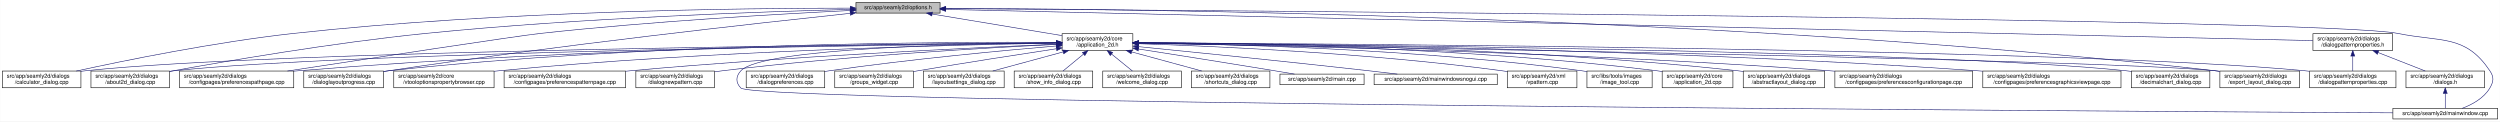
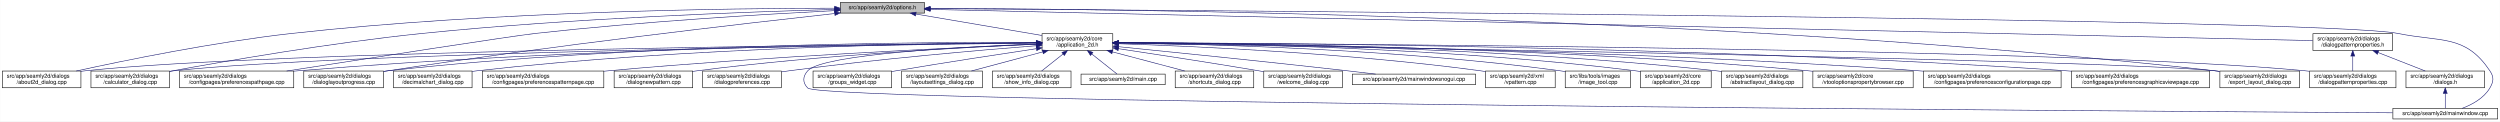
<svg xmlns="http://www.w3.org/2000/svg" xmlns:xlink="http://www.w3.org/1999/xlink" width="4487pt" height="218pt" viewBox="0.00 0.00 4486.50 218.00">
  <g id="graph0" class="graph" transform="scale(1 1) rotate(0) translate(4 214)">
    <polygon fill="white" stroke="transparent" points="-4,4 -4,-214 4482.5,-214 4482.5,4 -4,4" />
    <g id="node1" class="node">
      <g id="a_node1">
        <a xlink:title=" ">
-           <polygon fill="#bfbfbf" stroke="black" points="1532,-190.5 1532,-209.5 1683,-209.5 1683,-190.5 1532,-190.5" />
-           <text text-anchor="middle" x="1607.5" y="-197.5" font-family="Helvetica,sans-Serif" font-size="10.00">src/app/seamly2d/options.h</text>
+           <polygon fill="#bfbfbf" stroke="black" points="1504,-190.5 1504,-209.5 1655,-209.5 1655,-190.5 1504,-190.5" />
+           <text text-anchor="middle" x="1579.5" y="-197.5" font-family="Helvetica,sans-Serif" font-size="10.00">src/app/seamly2d/options.h</text>
        </a>
      </g>
    </g>
    <g id="node2" class="node">
      <g id="a_node2">
        <a xlink:href="../../d7/d61/application__2d_8h.html" target="_top" xlink:title=" ">
-           <polygon fill="white" stroke="black" points="1902,-123.5 1902,-153.5 2029,-153.5 2029,-123.5 1902,-123.5" />
-           <text text-anchor="start" x="1910" y="-141.5" font-family="Helvetica,sans-Serif" font-size="10.00">src/app/seamly2d/core</text>
-           <text text-anchor="middle" x="1965.5" y="-130.5" font-family="Helvetica,sans-Serif" font-size="10.00">/application_2d.h</text>
+           <polygon fill="white" stroke="black" points="1866,-123.5 1866,-153.5 1993,-153.5 1993,-123.5 1866,-123.5" />
+           <text text-anchor="start" x="1874" y="-141.5" font-family="Helvetica,sans-Serif" font-size="10.00">src/app/seamly2d/core</text>
+           <text text-anchor="middle" x="1929.5" y="-130.5" font-family="Helvetica,sans-Serif" font-size="10.00">/application_2d.h</text>
        </a>
      </g>
    </g>
    <g id="edge1" class="edge">
-       <path fill="none" stroke="midnightblue" d="M1668.9,-188.8C1733.92,-177.99 1836.08,-161.01 1901.92,-150.07" />
-       <polygon fill="midnightblue" stroke="midnightblue" points="1668.08,-185.38 1658.79,-190.48 1669.23,-192.29 1668.08,-185.38" />
-     </g>
-     <g id="node5" class="node">
-       <g id="a_node5">
-         <a xlink:href="../../d7/dfa/calculator__dialog_8cpp.html" target="_top" xlink:title=" ">
+       <path fill="none" stroke="midnightblue" d="M1639.84,-188.74C1702.92,-178.02 1801.49,-161.26 1865.8,-150.33" />
+       <polygon fill="midnightblue" stroke="midnightblue" points="1638.92,-185.35 1629.65,-190.48 1640.09,-192.25 1638.92,-185.35" />
+     </g>
+     <g id="node3" class="node">
+       <g id="a_node3">
+         <a xlink:href="../../d9/d7f/about2d__dialog_8cpp.html" target="_top" xlink:title=" ">
          <polygon fill="white" stroke="black" points="0,-56.5 0,-86.5 141,-86.5 141,-56.5 0,-56.5" />
          <text text-anchor="start" x="8" y="-74.5" font-family="Helvetica,sans-Serif" font-size="10.00">src/app/seamly2d/dialogs</text>
-           <text text-anchor="middle" x="70.5" y="-63.5" font-family="Helvetica,sans-Serif" font-size="10.00">/calculator_dialog.cpp</text>
+           <text text-anchor="middle" x="70.5" y="-63.5" font-family="Helvetica,sans-Serif" font-size="10.00">/about2d_dialog.cpp</text>
        </a>
      </g>
    </g>
    <g id="edge27" class="edge">
-       <path fill="none" stroke="midnightblue" d="M1521.79,-199.4C1338.06,-199.4 892.87,-194.75 522.5,-154 382.01,-138.54 219.38,-105.42 132.62,-86.5" />
-       <polygon fill="midnightblue" stroke="midnightblue" points="1521.93,-202.9 1531.93,-199.4 1521.92,-195.9 1521.93,-202.9" />
-     </g>
-     <g id="node6" class="node">
-       <g id="a_node6">
-         <a xlink:href="../../d9/d7f/about2d__dialog_8cpp.html" target="_top" xlink:title=" ">
+       <path fill="none" stroke="midnightblue" d="M1493.47,-199.32C1312.58,-199.13 879.78,-194.08 519.5,-154 380.13,-138.5 218.84,-105.47 132.57,-86.56" />
+       <polygon fill="midnightblue" stroke="midnightblue" points="1493.72,-202.82 1503.72,-199.33 1493.72,-195.82 1493.72,-202.82" />
+     </g>
+     <g id="node7" class="node">
+       <g id="a_node7">
+         <a xlink:href="../../d7/dfa/calculator__dialog_8cpp.html" target="_top" xlink:title=" ">
          <polygon fill="white" stroke="black" points="159,-56.5 159,-86.5 300,-86.5 300,-56.5 159,-56.5" />
          <text text-anchor="start" x="167" y="-74.5" font-family="Helvetica,sans-Serif" font-size="10.00">src/app/seamly2d/dialogs</text>
-           <text text-anchor="middle" x="229.5" y="-63.5" font-family="Helvetica,sans-Serif" font-size="10.00">/about2d_dialog.cpp</text>
+           <text text-anchor="middle" x="229.5" y="-63.5" font-family="Helvetica,sans-Serif" font-size="10.00">/calculator_dialog.cpp</text>
        </a>
      </g>
    </g>
    <g id="edge28" class="edge">
-       <path fill="none" stroke="midnightblue" d="M1521.59,-197.12C1368.22,-193.17 1037.33,-181.95 759.5,-154 594.16,-137.37 401.72,-104.31 300.35,-85.81" />
-       <polygon fill="midnightblue" stroke="midnightblue" points="1521.79,-200.63 1531.88,-197.38 1521.97,-193.63 1521.79,-200.63" />
+       <path fill="none" stroke="midnightblue" d="M1493.78,-197.01C1343.5,-192.93 1022.87,-181.55 753.5,-154 590.47,-137.32 400.82,-104.44 300.39,-85.94" />
+       <polygon fill="midnightblue" stroke="midnightblue" points="1493.77,-200.51 1503.86,-197.28 1493.96,-193.52 1493.77,-200.51" />
    </g>
    <g id="node9" class="node">
      <g id="a_node9">
        <a xlink:href="../../dc/d20/preferencespathpage_8cpp.html" target="_top" xlink:title=" ">
          <polygon fill="white" stroke="black" points="318,-56.5 318,-86.5 523,-86.5 523,-56.5 318,-56.5" />
          <text text-anchor="start" x="326" y="-74.5" font-family="Helvetica,sans-Serif" font-size="10.00">src/app/seamly2d/dialogs</text>
          <text text-anchor="middle" x="420.5" y="-63.5" font-family="Helvetica,sans-Serif" font-size="10.00">/configpages/preferencespathpage.cpp</text>
        </a>
      </g>
    </g>
    <g id="edge29" class="edge">
-       <path fill="none" stroke="midnightblue" d="M1521.59,-195.12C1398.25,-189.07 1164,-175.77 965.5,-154 921.4,-149.16 655.05,-108.54 511.7,-86.54" />
-       <polygon fill="midnightblue" stroke="midnightblue" points="1521.56,-198.63 1531.72,-195.62 1521.9,-191.64 1521.56,-198.63" />
+       <path fill="none" stroke="midnightblue" d="M1493.3,-194.93C1372.89,-188.74 1147.61,-175.4 956.5,-154 913.12,-149.14 651.18,-108.53 510.19,-86.53" />
+       <polygon fill="midnightblue" stroke="midnightblue" points="1493.4,-198.43 1503.56,-195.45 1493.75,-191.44 1493.4,-198.43" />
    </g>
    <g id="node13" class="node">
      <g id="a_node13">
        <a xlink:href="../../d6/d89/dialoglayoutprogress_8cpp.html" target="_top" xlink:title=" ">
          <polygon fill="white" stroke="black" points="541,-56.5 541,-86.5 684,-86.5 684,-56.5 541,-56.5" />
          <text text-anchor="start" x="549" y="-74.5" font-family="Helvetica,sans-Serif" font-size="10.00">src/app/seamly2d/dialogs</text>
          <text text-anchor="middle" x="612.5" y="-63.5" font-family="Helvetica,sans-Serif" font-size="10.00">/dialoglayoutprogress.cpp</text>
        </a>
      </g>
    </g>
    <g id="edge30" class="edge">
-       <path fill="none" stroke="midnightblue" d="M1521.37,-190.05C1359.05,-172.83 996.88,-132.71 693.5,-87 690.39,-86.53 687.22,-86.04 684.02,-85.52" />
-       <polygon fill="midnightblue" stroke="midnightblue" points="1521.46,-193.58 1531.77,-191.15 1522.2,-186.62 1521.46,-193.58" />
+       <path fill="none" stroke="midnightblue" d="M1493.8,-189.73C1335.26,-172.23 985.61,-132.03 692.5,-87 689.85,-86.59 687.15,-86.17 684.43,-85.73" />
+       <polygon fill="midnightblue" stroke="midnightblue" points="1493.64,-193.23 1503.96,-190.85 1494.4,-186.27 1493.64,-193.23" />
    </g>
    <g id="node17" class="node">
      <g id="a_node17">
        <a xlink:href="../../dd/d54/export__layout__dialog_8cpp.html" target="_top" xlink:title=" ">
          <polygon fill="white" stroke="black" points="3980,-56.5 3980,-86.5 4123,-86.5 4123,-56.5 3980,-56.5" />
          <text text-anchor="start" x="3988" y="-74.5" font-family="Helvetica,sans-Serif" font-size="10.00">src/app/seamly2d/dialogs</text>
          <text text-anchor="middle" x="4051.5" y="-63.5" font-family="Helvetica,sans-Serif" font-size="10.00">/export_layout_dialog.cpp</text>
        </a>
      </g>
    </g>
    <g id="edge35" class="edge">
-       <path fill="none" stroke="midnightblue" d="M1693.29,-199.01C2002.03,-198.2 3085.22,-187.87 3971.5,-87 3974.16,-86.7 3976.87,-86.36 3979.61,-85.99" />
-       <polygon fill="midnightblue" stroke="midnightblue" points="1693.06,-195.52 1683.07,-199.04 1693.07,-202.52 1693.06,-195.52" />
+       <path fill="none" stroke="midnightblue" d="M1665.46,-199.01C1976.63,-198.2 3073.22,-187.89 3970.5,-87 3973.48,-86.66 3976.52,-86.29 3979.58,-85.88" />
+       <polygon fill="midnightblue" stroke="midnightblue" points="1665.15,-195.51 1655.16,-199.04 1665.17,-202.51 1665.15,-195.51" />
    </g>
    <g id="node26" class="node">
      <g id="a_node26">
        <a xlink:href="../../d8/dd9/mainwindow_8cpp.html" target="_top" xlink:title=" ">
          <polygon fill="white" stroke="black" points="4290.5,-0.5 4290.5,-19.5 4478.5,-19.5 4478.5,-0.5 4290.5,-0.5" />
          <text text-anchor="middle" x="4384.5" y="-7.5" font-family="Helvetica,sans-Serif" font-size="10.00">src/app/seamly2d/mainwindow.cpp</text>
        </a>
      </g>
    </g>
    <g id="edge36" class="edge">
-       <path fill="none" stroke="midnightblue" d="M1693.37,-198.45C2138.63,-195.5 4169.07,-180.61 4299.5,-154 4377.05,-138.18 4420.3,-152.66 4464.5,-87 4472.19,-75.57 4471.46,-67.89 4464.5,-56 4453.8,-37.71 4432.63,-26.27 4414.75,-19.51" />
-       <polygon fill="midnightblue" stroke="midnightblue" points="1693.13,-194.95 1683.15,-198.52 1693.17,-201.95 1693.13,-194.95" />
+       <path fill="none" stroke="midnightblue" d="M1665.53,-198.47C2113.92,-195.57 4167.64,-180.89 4299.5,-154 4377.05,-138.19 4420.3,-152.66 4464.5,-87 4472.19,-75.57 4471.46,-67.89 4464.5,-56 4453.8,-37.71 4432.63,-26.27 4414.75,-19.51" />
+       <polygon fill="midnightblue" stroke="midnightblue" points="1665.22,-194.97 1655.24,-198.53 1665.26,-201.97 1665.22,-194.97" />
    </g>
    <g id="node28" class="node">
      <g id="a_node28">
        <a xlink:href="../../d5/d4e/dialogpatternproperties_8h.html" target="_top" xlink:title=" ">
          <polygon fill="white" stroke="black" points="4147,-123.5 4147,-153.5 4290,-153.5 4290,-123.5 4147,-123.5" />
          <text text-anchor="start" x="4155" y="-141.5" font-family="Helvetica,sans-Serif" font-size="10.00">src/app/seamly2d/dialogs</text>
          <text text-anchor="middle" x="4218.5" y="-130.5" font-family="Helvetica,sans-Serif" font-size="10.00">/dialogpatternproperties.h</text>
        </a>
      </g>
    </g>
    <g id="edge31" class="edge">
-       <path fill="none" stroke="midnightblue" d="M1693.25,-197.05C2093.98,-187.91 3778.15,-149.53 4146.94,-141.13" />
-       <polygon fill="midnightblue" stroke="midnightblue" points="1693.09,-193.55 1683.18,-197.28 1693.25,-200.55 1693.09,-193.55" />
-     </g>
-     <g id="node3" class="node">
-       <g id="a_node3">
-         <a xlink:href="../../df/d3e/application__2d_8cpp.html" target="_top" xlink:title=" ">
-           <polygon fill="white" stroke="black" points="2979,-56.5 2979,-86.5 3106,-86.5 3106,-56.5 2979,-56.5" />
-           <text text-anchor="start" x="2987" y="-74.5" font-family="Helvetica,sans-Serif" font-size="10.00">src/app/seamly2d/core</text>
-           <text text-anchor="middle" x="3042.5" y="-63.5" font-family="Helvetica,sans-Serif" font-size="10.00">/application_2d.cpp</text>
-         </a>
-       </g>
+       <path fill="none" stroke="midnightblue" d="M1665.43,-197.06C2069.32,-187.96 3774.86,-149.5 4146.71,-141.12" />
+       <polygon fill="midnightblue" stroke="midnightblue" points="1665.2,-193.57 1655.28,-197.29 1665.36,-200.57 1665.2,-193.57" />
    </g>
    <g id="edge2" class="edge">
-       <path fill="none" stroke="midnightblue" d="M2039.34,-137.46C2205.92,-136.57 2623.41,-129.84 2969.5,-87 2972.58,-86.62 2975.72,-86.18 2978.89,-85.7" />
-       <polygon fill="midnightblue" stroke="midnightblue" points="2039.19,-133.96 2029.21,-137.51 2039.23,-140.96 2039.19,-133.96" />
+       <path fill="none" stroke="midnightblue" d="M1855.9,-136.92C1564.17,-134.37 488.48,-122.71 149.5,-87 146.73,-86.71 143.9,-86.37 141.06,-86" />
+       <polygon fill="midnightblue" stroke="midnightblue" points="1855.92,-140.42 1865.95,-137 1855.98,-133.42 1855.92,-140.42" />
    </g>
    <g id="node4" class="node">
      <g id="a_node4">
+         <a xlink:href="../../df/d3e/application__2d_8cpp.html" target="_top" xlink:title=" ">
+           <polygon fill="white" stroke="black" points="2940,-56.5 2940,-86.5 3067,-86.5 3067,-56.5 2940,-56.5" />
+           <text text-anchor="start" x="2948" y="-74.5" font-family="Helvetica,sans-Serif" font-size="10.00">src/app/seamly2d/core</text>
+           <text text-anchor="middle" x="3003.5" y="-63.5" font-family="Helvetica,sans-Serif" font-size="10.00">/application_2d.cpp</text>
+         </a>
+       </g>
+     </g>
+     <g id="edge3" class="edge">
+       <path fill="none" stroke="midnightblue" d="M2003.12,-137.45C2169.2,-136.53 2585.45,-129.74 2930.5,-87 2933.58,-86.62 2936.72,-86.18 2939.89,-85.7" />
+       <polygon fill="midnightblue" stroke="midnightblue" points="2003,-133.95 1993.02,-137.5 2003.04,-140.95 2003,-133.95" />
+     </g>
+     <g id="node5" class="node">
+       <g id="a_node5">
        <a xlink:href="../../dd/db4/abstractlayout__dialog_8cpp.html" target="_top" xlink:title=" ">
-           <polygon fill="white" stroke="black" points="3124.5,-56.5 3124.5,-86.5 3270.5,-86.5 3270.5,-56.5 3124.5,-56.5" />
-           <text text-anchor="start" x="3132.5" y="-74.5" font-family="Helvetica,sans-Serif" font-size="10.00">src/app/seamly2d/dialogs</text>
-           <text text-anchor="middle" x="3197.5" y="-63.5" font-family="Helvetica,sans-Serif" font-size="10.00">/abstractlayout_dialog.cpp</text>
-         </a>
-       </g>
-     </g>
-     <g id="edge3" class="edge">
-       <path fill="none" stroke="midnightblue" d="M2039.28,-137.55C2222.05,-136.96 2710.26,-131.01 3114.5,-87 3117.7,-86.65 3120.96,-86.26 3124.25,-85.82" />
-       <polygon fill="midnightblue" stroke="midnightblue" points="2039.23,-134.05 2029.24,-137.58 2039.25,-141.05 2039.23,-134.05" />
+           <polygon fill="white" stroke="black" points="3085.5,-56.5 3085.5,-86.5 3231.5,-86.5 3231.5,-56.5 3085.5,-56.5" />
+           <text text-anchor="start" x="3093.5" y="-74.5" font-family="Helvetica,sans-Serif" font-size="10.00">src/app/seamly2d/dialogs</text>
+           <text text-anchor="middle" x="3158.5" y="-63.5" font-family="Helvetica,sans-Serif" font-size="10.00">/abstractlayout_dialog.cpp</text>
+         </a>
+       </g>
    </g>
    <g id="edge4" class="edge">
-       <path fill="none" stroke="midnightblue" d="M1891.41,-136.96C1595.24,-134.57 495.73,-123.37 149.5,-87 146.73,-86.71 143.9,-86.37 141.06,-86.01" />
-       <polygon fill="midnightblue" stroke="midnightblue" points="1891.58,-140.46 1901.6,-137.04 1891.63,-133.46 1891.58,-140.46" />
+       <path fill="none" stroke="midnightblue" d="M2003.09,-137.54C2185.38,-136.92 2672.31,-130.92 3075.5,-87 3078.7,-86.65 3081.96,-86.26 3085.25,-85.82" />
+       <polygon fill="midnightblue" stroke="midnightblue" points="2003.07,-134.04 1993.08,-137.57 2003.09,-141.04 2003.07,-134.04" />
+     </g>
+     <g id="node6" class="node">
+       <g id="a_node6">
+         <a xlink:href="../../d2/d00/vtooloptionspropertybrowser_8cpp.html" target="_top" xlink:title=" ">
+           <polygon fill="white" stroke="black" points="3249.5,-56.5 3249.5,-86.5 3429.5,-86.5 3429.5,-56.5 3249.5,-56.5" />
+           <text text-anchor="start" x="3257.5" y="-74.5" font-family="Helvetica,sans-Serif" font-size="10.00">src/app/seamly2d/core</text>
+           <text text-anchor="middle" x="3339.5" y="-63.5" font-family="Helvetica,sans-Serif" font-size="10.00">/vtooloptionspropertybrowser.cpp</text>
+         </a>
+       </g>
    </g>
    <g id="edge5" class="edge">
-       <path fill="none" stroke="midnightblue" d="M1891.94,-136.74C1613.23,-133.62 622.12,-120.37 308.5,-87 305.73,-86.7 302.9,-86.37 300.06,-86" />
-       <polygon fill="midnightblue" stroke="midnightblue" points="1891.91,-140.24 1901.94,-136.85 1891.98,-133.24 1891.91,-140.24" />
-     </g>
-     <g id="node7" class="node">
-       <g id="a_node7">
-         <a xlink:href="../../d2/d2d/preferencesconfigurationpage_8cpp.html" target="_top" xlink:title=" ">
-           <polygon fill="white" stroke="black" points="3289,-56.5 3289,-86.5 3536,-86.5 3536,-56.5 3289,-56.5" />
-           <text text-anchor="start" x="3297" y="-74.5" font-family="Helvetica,sans-Serif" font-size="10.00">src/app/seamly2d/dialogs</text>
-           <text text-anchor="middle" x="3412.5" y="-63.5" font-family="Helvetica,sans-Serif" font-size="10.00">/configpages/preferencesconfigurationpage.cpp</text>
-         </a>
-       </g>
+       <path fill="none" stroke="midnightblue" d="M2003.17,-137.42C2202.79,-136.6 2770.67,-130.33 3240.5,-87 3243.44,-86.73 3246.43,-86.43 3249.44,-86.11" />
+       <polygon fill="midnightblue" stroke="midnightblue" points="2003.08,-133.92 1993.1,-137.46 2003.11,-140.92 2003.08,-133.92" />
    </g>
    <g id="edge6" class="edge">
-       <path fill="none" stroke="midnightblue" d="M2039.26,-136.48C2239.14,-133.32 2807.87,-121.73 3279.5,-87 3282.63,-86.77 3285.79,-86.52 3288.99,-86.26" />
-       <polygon fill="midnightblue" stroke="midnightblue" points="2039.12,-132.98 2029.17,-136.64 2039.23,-139.98 2039.12,-132.98" />
+       <path fill="none" stroke="midnightblue" d="M1855.28,-136.67C1579.56,-133.36 614.46,-119.66 308.5,-87 305.73,-86.7 302.9,-86.37 300.06,-85.99" />
+       <polygon fill="midnightblue" stroke="midnightblue" points="1855.53,-140.17 1865.57,-136.79 1855.61,-133.17 1855.53,-140.17" />
    </g>
    <g id="node8" class="node">
      <g id="a_node8">
-         <a xlink:href="../../d9/d70/preferencesgraphicsviewpage_8cpp.html" target="_top" xlink:title=" ">
-           <polygon fill="white" stroke="black" points="3554.5,-56.5 3554.5,-86.5 3802.5,-86.5 3802.5,-56.5 3554.5,-56.5" />
-           <text text-anchor="start" x="3562.5" y="-74.5" font-family="Helvetica,sans-Serif" font-size="10.00">src/app/seamly2d/dialogs</text>
-           <text text-anchor="middle" x="3678.5" y="-63.5" font-family="Helvetica,sans-Serif" font-size="10.00">/configpages/preferencesgraphicsviewpage.cpp</text>
+         <a xlink:href="../../d2/d2d/preferencesconfigurationpage_8cpp.html" target="_top" xlink:title=" ">
+           <polygon fill="white" stroke="black" points="3448,-56.5 3448,-86.5 3695,-86.5 3695,-56.5 3448,-56.5" />
+           <text text-anchor="start" x="3456" y="-74.5" font-family="Helvetica,sans-Serif" font-size="10.00">src/app/seamly2d/dialogs</text>
+           <text text-anchor="middle" x="3571.5" y="-63.5" font-family="Helvetica,sans-Serif" font-size="10.00">/configpages/preferencesconfigurationpage.cpp</text>
        </a>
      </g>
    </g>
    <g id="edge7" class="edge">
-       <path fill="none" stroke="midnightblue" d="M2039.2,-137.13C2264.75,-135.56 2965.5,-127.53 3544.5,-87 3547.77,-86.77 3551.08,-86.52 3554.42,-86.26" />
-       <polygon fill="midnightblue" stroke="midnightblue" points="2039.11,-133.63 2029.14,-137.19 2039.16,-140.63 2039.11,-133.63" />
+       <path fill="none" stroke="midnightblue" d="M2003.3,-136.99C2222.38,-135.07 2888.03,-126.16 3438.5,-87 3441.63,-86.78 3444.8,-86.54 3447.99,-86.28" />
+       <polygon fill="midnightblue" stroke="midnightblue" points="2003.18,-133.49 1993.21,-137.08 2003.24,-140.49 2003.18,-133.49" />
    </g>
    <g id="edge8" class="edge">
-       <path fill="none" stroke="midnightblue" d="M1891.69,-137.36C1679.75,-136.44 1051.17,-130 531.5,-87 528.79,-86.78 526.04,-86.53 523.27,-86.27" />
-       <polygon fill="midnightblue" stroke="midnightblue" points="1891.75,-140.86 1901.77,-137.4 1891.78,-133.86 1891.75,-140.86" />
+       <path fill="none" stroke="midnightblue" d="M1855.77,-137.27C1647.43,-136.09 1036.68,-129.03 531.5,-87 528.79,-86.77 526.04,-86.53 523.27,-86.27" />
+       <polygon fill="midnightblue" stroke="midnightblue" points="1855.96,-140.77 1865.98,-137.32 1855.99,-133.77 1855.96,-140.77" />
    </g>
    <g id="node10" class="node">
      <g id="a_node10">
-         <a xlink:href="../../dd/dc2/decimalchart__dialog_8cpp.html" target="_top" xlink:title=" ">
-           <polygon fill="white" stroke="black" points="3821,-56.5 3821,-86.5 3962,-86.5 3962,-56.5 3821,-56.5" />
-           <text text-anchor="start" x="3829" y="-74.5" font-family="Helvetica,sans-Serif" font-size="10.00">src/app/seamly2d/dialogs</text>
-           <text text-anchor="middle" x="3891.5" y="-63.5" font-family="Helvetica,sans-Serif" font-size="10.00">/decimalchart_dialog.cpp</text>
+         <a xlink:href="../../d9/d70/preferencesgraphicsviewpage_8cpp.html" target="_top" xlink:title=" ">
+           <polygon fill="white" stroke="black" points="3713.5,-56.5 3713.5,-86.5 3961.5,-86.5 3961.5,-56.5 3713.5,-56.5" />
+           <text text-anchor="start" x="3721.5" y="-74.5" font-family="Helvetica,sans-Serif" font-size="10.00">src/app/seamly2d/dialogs</text>
+           <text text-anchor="middle" x="3837.5" y="-63.5" font-family="Helvetica,sans-Serif" font-size="10.00">/configpages/preferencesgraphicsviewpage.cpp</text>
        </a>
      </g>
    </g>
    <g id="edge9" class="edge">
-       <path fill="none" stroke="midnightblue" d="M2039.3,-136.98C2338.11,-134.64 3458.92,-123.56 3811.5,-87 3814.59,-86.68 3817.74,-86.31 3820.91,-85.89" />
-       <polygon fill="midnightblue" stroke="midnightblue" points="2038.99,-133.48 2029.02,-137.06 2039.05,-140.48 2038.99,-133.48" />
+       <path fill="none" stroke="midnightblue" d="M2003.37,-137.49C2246.7,-137.02 3045.14,-131.92 3703.5,-87 3706.77,-86.78 3710.08,-86.54 3713.42,-86.28" />
+       <polygon fill="midnightblue" stroke="midnightblue" points="2003.22,-133.99 1993.23,-137.51 2003.24,-140.99 2003.22,-133.99" />
    </g>
    <g id="node11" class="node">
      <g id="a_node11">
-         <a xlink:href="../../d2/d00/vtooloptionspropertybrowser_8cpp.html" target="_top" xlink:title=" ">
-           <polygon fill="white" stroke="black" points="702.5,-56.5 702.5,-86.5 882.5,-86.5 882.5,-56.5 702.5,-56.5" />
-           <text text-anchor="start" x="710.5" y="-74.5" font-family="Helvetica,sans-Serif" font-size="10.00">src/app/seamly2d/core</text>
-           <text text-anchor="middle" x="792.5" y="-63.5" font-family="Helvetica,sans-Serif" font-size="10.00">/vtooloptionspropertybrowser.cpp</text>
+         <a xlink:href="../../dd/dc2/decimalchart__dialog_8cpp.html" target="_top" xlink:title=" ">
+           <polygon fill="white" stroke="black" points="702,-56.5 702,-86.5 843,-86.5 843,-56.5 702,-56.5" />
+           <text text-anchor="start" x="710" y="-74.5" font-family="Helvetica,sans-Serif" font-size="10.00">src/app/seamly2d/dialogs</text>
+           <text text-anchor="middle" x="772.5" y="-63.5" font-family="Helvetica,sans-Serif" font-size="10.00">/decimalchart_dialog.cpp</text>
        </a>
      </g>
    </g>
    <g id="edge10" class="edge">
-       <path fill="none" stroke="midnightblue" d="M1891.7,-136.53C1717.33,-133.69 1266.32,-123.17 891.5,-87 888.56,-86.72 885.58,-86.41 882.56,-86.07" />
-       <polygon fill="midnightblue" stroke="midnightblue" points="1891.74,-140.03 1901.79,-136.69 1891.85,-133.03 1891.74,-140.03" />
+       <path fill="none" stroke="midnightblue" d="M1855.73,-137.4C1680.9,-136.43 1227.93,-129.63 852.5,-87 849.41,-86.65 846.27,-86.25 843.1,-85.82" />
+       <polygon fill="midnightblue" stroke="midnightblue" points="1855.82,-140.9 1865.84,-137.45 1855.86,-133.9 1855.82,-140.9" />
    </g>
    <g id="node12" class="node">
      <g id="a_node12">
        <a xlink:href="../../dc/d63/preferencespatternpage_8cpp.html" target="_top" xlink:title=" ">
-           <polygon fill="white" stroke="black" points="900.5,-56.5 900.5,-86.5 1118.5,-86.5 1118.5,-56.5 900.5,-56.5" />
-           <text text-anchor="start" x="908.5" y="-74.5" font-family="Helvetica,sans-Serif" font-size="10.00">src/app/seamly2d/dialogs</text>
-           <text text-anchor="middle" x="1009.5" y="-63.5" font-family="Helvetica,sans-Serif" font-size="10.00">/configpages/preferencespatternpage.cpp</text>
+           <polygon fill="white" stroke="black" points="861.5,-56.5 861.5,-86.5 1079.5,-86.5 1079.5,-56.5 861.5,-56.5" />
+           <text text-anchor="start" x="869.5" y="-74.5" font-family="Helvetica,sans-Serif" font-size="10.00">src/app/seamly2d/dialogs</text>
+           <text text-anchor="middle" x="970.5" y="-63.5" font-family="Helvetica,sans-Serif" font-size="10.00">/configpages/preferencespatternpage.cpp</text>
        </a>
      </g>
    </g>
    <g id="edge11" class="edge">
-       <path fill="none" stroke="midnightblue" d="M1891.61,-134.59C1745.45,-128.49 1409.21,-112.77 1127.5,-87 1124.62,-86.74 1121.71,-86.46 1118.77,-86.17" />
-       <polygon fill="midnightblue" stroke="midnightblue" points="1891.66,-138.1 1901.8,-135.01 1891.95,-131.1 1891.66,-138.1" />
+       <path fill="none" stroke="midnightblue" d="M1855.62,-134.61C1709.09,-128.54 1371.4,-112.85 1088.5,-87 1085.62,-86.74 1082.71,-86.46 1079.77,-86.17" />
+       <polygon fill="midnightblue" stroke="midnightblue" points="1855.7,-138.12 1865.83,-135.03 1855.99,-131.12 1855.7,-138.12" />
    </g>
    <g id="edge12" class="edge">
-       <path fill="none" stroke="midnightblue" d="M1891.56,-138.11C1695.59,-138.95 1146.78,-136.33 693.5,-87 690.52,-86.68 687.48,-86.31 684.41,-85.9" />
-       <polygon fill="midnightblue" stroke="midnightblue" points="1891.76,-141.61 1901.74,-138.06 1891.73,-134.61 1891.76,-141.61" />
+       <path fill="none" stroke="midnightblue" d="M1855.59,-138.04C1663.29,-138.68 1131.72,-135.53 692.5,-87 689.83,-86.71 687.12,-86.37 684.39,-86.01" />
+       <polygon fill="midnightblue" stroke="midnightblue" points="1855.87,-141.54 1865.86,-138 1855.85,-134.54 1855.87,-141.54" />
    </g>
    <g id="node14" class="node">
      <g id="a_node14">
        <a xlink:href="../../de/d87/dialognewpattern_8cpp.html" target="_top" xlink:title=" ">
-           <polygon fill="white" stroke="black" points="1137,-56.5 1137,-86.5 1278,-86.5 1278,-56.5 1137,-56.5" />
-           <text text-anchor="start" x="1145" y="-74.5" font-family="Helvetica,sans-Serif" font-size="10.00">src/app/seamly2d/dialogs</text>
-           <text text-anchor="middle" x="1207.5" y="-63.5" font-family="Helvetica,sans-Serif" font-size="10.00">/dialognewpattern.cpp</text>
+           <polygon fill="white" stroke="black" points="1098,-56.5 1098,-86.5 1239,-86.5 1239,-56.5 1098,-56.5" />
+           <text text-anchor="start" x="1106" y="-74.5" font-family="Helvetica,sans-Serif" font-size="10.00">src/app/seamly2d/dialogs</text>
+           <text text-anchor="middle" x="1168.5" y="-63.5" font-family="Helvetica,sans-Serif" font-size="10.00">/dialognewpattern.cpp</text>
        </a>
      </g>
    </g>
    <g id="edge13" class="edge">
-       <path fill="none" stroke="midnightblue" d="M1891.6,-134.23C1767.47,-128.23 1509.41,-113.58 1292.5,-87 1287.89,-86.44 1283.16,-85.8 1278.39,-85.11" />
-       <polygon fill="midnightblue" stroke="midnightblue" points="1891.59,-137.74 1901.74,-134.72 1891.92,-130.74 1891.59,-137.74" />
+       <path fill="none" stroke="midnightblue" d="M1855.55,-134.63C1730.09,-129.19 1467.7,-115.28 1247.5,-87 1244.73,-86.64 1241.92,-86.26 1239.08,-85.84" />
+       <polygon fill="midnightblue" stroke="midnightblue" points="1855.66,-138.14 1865.8,-135.07 1855.96,-131.15 1855.66,-138.14" />
    </g>
    <g id="node15" class="node">
      <g id="a_node15">
+         <a xlink:href="../../d5/dc5/dialogpreferences_8cpp.html" target="_top" xlink:title=" ">
+           <polygon fill="white" stroke="black" points="1257,-56.5 1257,-86.5 1398,-86.5 1398,-56.5 1257,-56.5" />
+           <text text-anchor="start" x="1265" y="-74.5" font-family="Helvetica,sans-Serif" font-size="10.00">src/app/seamly2d/dialogs</text>
+           <text text-anchor="middle" x="1327.5" y="-63.5" font-family="Helvetica,sans-Serif" font-size="10.00">/dialogpreferences.cpp</text>
+         </a>
+       </g>
+     </g>
+     <g id="edge14" class="edge">
+       <path fill="none" stroke="midnightblue" d="M1855.61,-131.96C1755.1,-124.03 1569.78,-108.07 1412.5,-87 1407.9,-86.38 1403.17,-85.7 1398.4,-84.99" />
+       <polygon fill="midnightblue" stroke="midnightblue" points="1855.41,-135.45 1865.66,-132.74 1855.96,-128.47 1855.41,-135.45" />
+     </g>
+     <g id="node16" class="node">
+       <g id="a_node16">
        <a xlink:href="../../d5/d18/dialogpatternproperties_8cpp.html" target="_top" xlink:title=" ">
          <polygon fill="white" stroke="black" points="4141,-56.5 4141,-86.5 4296,-86.5 4296,-56.5 4141,-56.5" />
          <text text-anchor="start" x="4149" y="-74.5" font-family="Helvetica,sans-Serif" font-size="10.00">src/app/seamly2d/dialogs</text>
          <text text-anchor="middle" x="4218.5" y="-63.5" font-family="Helvetica,sans-Serif" font-size="10.00">/dialogpatternproperties.cpp</text>
        </a>
      </g>
    </g>
-     <g id="edge14" class="edge">
-       <path fill="none" stroke="midnightblue" d="M2039.47,-137.2C2369.92,-135.67 3713.15,-127.03 4132.5,-87 4135.21,-86.74 4137.97,-86.45 4140.75,-86.12" />
-       <polygon fill="midnightblue" stroke="midnightblue" points="2039.05,-133.71 2029.07,-137.25 2039.08,-140.71 2039.05,-133.71" />
-     </g>
-     <g id="node16" class="node">
-       <g id="a_node16">
-         <a xlink:href="../../d5/dc5/dialogpreferences_8cpp.html" target="_top" xlink:title=" ">
-           <polygon fill="white" stroke="black" points="1335,-56.5 1335,-86.5 1476,-86.5 1476,-56.5 1335,-56.5" />
-           <text text-anchor="start" x="1343" y="-74.5" font-family="Helvetica,sans-Serif" font-size="10.00">src/app/seamly2d/dialogs</text>
-           <text text-anchor="middle" x="1405.5" y="-63.5" font-family="Helvetica,sans-Serif" font-size="10.00">/dialogpreferences.cpp</text>
-         </a>
-       </g>
-     </g>
    <g id="edge15" class="edge">
-       <path fill="none" stroke="midnightblue" d="M1891.86,-131.54C1797.29,-123.48 1628.23,-107.7 1484.5,-87 1481.74,-86.6 1478.93,-86.18 1476.09,-85.73" />
-       <polygon fill="midnightblue" stroke="midnightblue" points="1891.63,-135.03 1901.89,-132.39 1892.22,-128.06 1891.63,-135.03" />
+       <path fill="none" stroke="midnightblue" d="M2003.1,-137.24C2336.27,-135.84 3705.5,-127.68 4132.5,-87 4135.21,-86.74 4137.97,-86.45 4140.75,-86.12" />
+       <polygon fill="midnightblue" stroke="midnightblue" points="2003.06,-133.74 1993.08,-137.28 2003.09,-140.74 2003.06,-133.74" />
    </g>
    <g id="edge16" class="edge">
-       <path fill="none" stroke="midnightblue" d="M2039.24,-136.32C2378.01,-130.8 3776.79,-106.98 3971.5,-87 3974.17,-86.73 3976.88,-86.41 3979.62,-86.07" />
-       <polygon fill="midnightblue" stroke="midnightblue" points="2039,-132.82 2029.06,-136.48 2039.11,-139.82 2039,-132.82" />
+       <path fill="none" stroke="midnightblue" d="M2003.14,-136.34C2345.36,-130.88 3772.1,-107.09 3970.5,-87 3973.48,-86.7 3976.52,-86.35 3979.59,-85.96" />
+       <polygon fill="midnightblue" stroke="midnightblue" points="2003.04,-132.85 1993.1,-136.5 2003.15,-139.84 2003.04,-132.85" />
    </g>
    <g id="node18" class="node">
      <g id="a_node18">
        <a xlink:href="../../db/d5c/groups__widget_8cpp.html" target="_top" xlink:title=" ">
-           <polygon fill="white" stroke="black" points="1494,-56.5 1494,-86.5 1635,-86.5 1635,-56.5 1494,-56.5" />
-           <text text-anchor="start" x="1502" y="-74.5" font-family="Helvetica,sans-Serif" font-size="10.00">src/app/seamly2d/dialogs</text>
-           <text text-anchor="middle" x="1564.5" y="-63.5" font-family="Helvetica,sans-Serif" font-size="10.00">/groups_widget.cpp</text>
+           <polygon fill="white" stroke="black" points="1455,-56.5 1455,-86.5 1596,-86.5 1596,-56.5 1455,-56.5" />
+           <text text-anchor="start" x="1463" y="-74.5" font-family="Helvetica,sans-Serif" font-size="10.00">src/app/seamly2d/dialogs</text>
+           <text text-anchor="middle" x="1525.5" y="-63.5" font-family="Helvetica,sans-Serif" font-size="10.00">/groups_widget.cpp</text>
        </a>
      </g>
    </g>
    <g id="edge17" class="edge">
-       <path fill="none" stroke="midnightblue" d="M1891.68,-126.48C1826.36,-116.6 1728.49,-101.46 1643.5,-87 1640.75,-86.53 1637.95,-86.05 1635.12,-85.56" />
-       <polygon fill="midnightblue" stroke="midnightblue" points="1891.47,-129.99 1901.88,-128.02 1892.52,-123.07 1891.47,-129.99" />
+       <path fill="none" stroke="midnightblue" d="M1855.61,-126.61C1789.67,-116.75 1690.54,-101.58 1604.5,-87 1601.75,-86.53 1598.95,-86.05 1596.12,-85.56" />
+       <polygon fill="midnightblue" stroke="midnightblue" points="1855.49,-130.13 1865.9,-128.14 1856.52,-123.2 1855.49,-130.13" />
    </g>
    <g id="node19" class="node">
      <g id="a_node19">
        <a xlink:href="../../d0/dfa/layoutsettings__dialog_8cpp.html" target="_top" xlink:title=" ">
-           <polygon fill="white" stroke="black" points="1653,-56.5 1653,-86.5 1798,-86.5 1798,-56.5 1653,-56.5" />
-           <text text-anchor="start" x="1661" y="-74.5" font-family="Helvetica,sans-Serif" font-size="10.00">src/app/seamly2d/dialogs</text>
-           <text text-anchor="middle" x="1725.5" y="-63.5" font-family="Helvetica,sans-Serif" font-size="10.00">/layoutsettings_dialog.cpp</text>
+           <polygon fill="white" stroke="black" points="1614,-56.5 1614,-86.5 1759,-86.5 1759,-56.5 1614,-56.5" />
+           <text text-anchor="start" x="1622" y="-74.5" font-family="Helvetica,sans-Serif" font-size="10.00">src/app/seamly2d/dialogs</text>
+           <text text-anchor="middle" x="1686.5" y="-63.5" font-family="Helvetica,sans-Serif" font-size="10.00">/layoutsettings_dialog.cpp</text>
        </a>
      </g>
    </g>
    <g id="edge18" class="edge">
-       <path fill="none" stroke="midnightblue" d="M1904.02,-120.85C1864.89,-110.25 1814.77,-96.68 1777.6,-86.61" />
-       <polygon fill="midnightblue" stroke="midnightblue" points="1903.15,-124.24 1913.72,-123.48 1904.98,-117.48 1903.15,-124.24" />
+       <path fill="none" stroke="midnightblue" d="M1867.25,-120.85C1827.64,-110.25 1776.89,-96.68 1739.25,-86.61" />
+       <polygon fill="midnightblue" stroke="midnightblue" points="1866.51,-124.27 1877.07,-123.48 1868.32,-117.51 1866.51,-124.27" />
    </g>
    <g id="node20" class="node">
      <g id="a_node20">
        <a xlink:href="../../d2/df4/show__info__dialog_8cpp.html" target="_top" xlink:title=" ">
-           <polygon fill="white" stroke="black" points="1816,-56.5 1816,-86.5 1957,-86.5 1957,-56.5 1816,-56.5" />
-           <text text-anchor="start" x="1824" y="-74.5" font-family="Helvetica,sans-Serif" font-size="10.00">src/app/seamly2d/dialogs</text>
-           <text text-anchor="middle" x="1886.5" y="-63.5" font-family="Helvetica,sans-Serif" font-size="10.00">/show_info_dialog.cpp</text>
+           <polygon fill="white" stroke="black" points="1777,-56.5 1777,-86.5 1918,-86.5 1918,-56.5 1777,-56.5" />
+           <text text-anchor="start" x="1785" y="-74.5" font-family="Helvetica,sans-Serif" font-size="10.00">src/app/seamly2d/dialogs</text>
+           <text text-anchor="middle" x="1847.5" y="-63.5" font-family="Helvetica,sans-Serif" font-size="10.00">/show_info_dialog.cpp</text>
        </a>
      </g>
    </g>
    <g id="edge19" class="edge">
-       <path fill="none" stroke="midnightblue" d="M1940.44,-116.88C1928.44,-107.01 1914.37,-95.43 1903.61,-86.58" />
-       <polygon fill="midnightblue" stroke="midnightblue" points="1938.41,-119.75 1948.36,-123.4 1942.86,-114.34 1938.41,-119.75" />
+       <path fill="none" stroke="midnightblue" d="M1903.85,-117.17C1891.31,-107.23 1876.53,-95.51 1865.26,-86.58" />
+       <polygon fill="midnightblue" stroke="midnightblue" points="1901.7,-119.93 1911.71,-123.4 1906.04,-114.44 1901.7,-119.93" />
    </g>
    <g id="node21" class="node">
      <g id="a_node21">
-         <a xlink:href="../../df/d69/welcome__dialog_8cpp.html" target="_top" xlink:title=" ">
-           <polygon fill="white" stroke="black" points="1975,-56.5 1975,-86.5 2116,-86.5 2116,-56.5 1975,-56.5" />
-           <text text-anchor="start" x="1983" y="-74.5" font-family="Helvetica,sans-Serif" font-size="10.00">src/app/seamly2d/dialogs</text>
-           <text text-anchor="middle" x="2045.5" y="-63.5" font-family="Helvetica,sans-Serif" font-size="10.00">/welcome_dialog.cpp</text>
+         <a xlink:href="../../dc/d14/app_2seamly2d_2main_8cpp.html" target="_top" xlink:title=" ">
+           <polygon fill="white" stroke="black" points="1936,-62 1936,-81 2087,-81 2087,-62 1936,-62" />
+           <text text-anchor="middle" x="2011.5" y="-69" font-family="Helvetica,sans-Serif" font-size="10.00">src/app/seamly2d/main.cpp</text>
        </a>
      </g>
    </g>
    <g id="edge20" class="edge">
-       <path fill="none" stroke="midnightblue" d="M1990.87,-116.88C2003.03,-107.01 2017.28,-95.43 2028.18,-86.58" />
-       <polygon fill="midnightblue" stroke="midnightblue" points="1988.41,-114.37 1982.86,-123.4 1992.83,-119.81 1988.41,-114.37" />
+       <path fill="none" stroke="midnightblue" d="M1955.35,-117.01C1970.57,-104.94 1989.04,-90.3 2000.53,-81.19" />
+       <polygon fill="midnightblue" stroke="midnightblue" points="1952.96,-114.44 1947.29,-123.4 1957.3,-119.93 1952.96,-114.44" />
    </g>
    <g id="node22" class="node">
      <g id="a_node22">
        <a xlink:href="../../dd/d84/shortcuts__dialog_8cpp.html" target="_top" xlink:title=" ">
-           <polygon fill="white" stroke="black" points="2134,-56.5 2134,-86.5 2275,-86.5 2275,-56.5 2134,-56.5" />
-           <text text-anchor="start" x="2142" y="-74.5" font-family="Helvetica,sans-Serif" font-size="10.00">src/app/seamly2d/dialogs</text>
-           <text text-anchor="middle" x="2204.5" y="-63.5" font-family="Helvetica,sans-Serif" font-size="10.00">/shortcuts_dialog.cpp</text>
+           <polygon fill="white" stroke="black" points="2105,-56.5 2105,-86.5 2246,-86.5 2246,-56.5 2105,-56.5" />
+           <text text-anchor="start" x="2113" y="-74.5" font-family="Helvetica,sans-Serif" font-size="10.00">src/app/seamly2d/dialogs</text>
+           <text text-anchor="middle" x="2175.5" y="-63.5" font-family="Helvetica,sans-Serif" font-size="10.00">/shortcuts_dialog.cpp</text>
        </a>
      </g>
    </g>
    <g id="edge21" class="edge">
-       <path fill="none" stroke="midnightblue" d="M2026.72,-120.85C2065.69,-110.25 2115.6,-96.68 2152.62,-86.61" />
-       <polygon fill="midnightblue" stroke="midnightblue" points="2025.8,-117.47 2017.07,-123.48 2027.63,-124.23 2025.8,-117.47" />
+       <path fill="none" stroke="midnightblue" d="M1992.26,-120.92C2032.4,-110.31 2083.92,-96.7 2122.1,-86.61" />
+       <polygon fill="midnightblue" stroke="midnightblue" points="1991.35,-117.54 1982.58,-123.48 1993.14,-124.31 1991.35,-117.54" />
    </g>
    <g id="node23" class="node">
      <g id="a_node23">
-         <a xlink:href="../../dc/d14/app_2seamly2d_2main_8cpp.html" target="_top" xlink:title=" ">
-           <polygon fill="white" stroke="black" points="2293,-62 2293,-81 2444,-81 2444,-62 2293,-62" />
-           <text text-anchor="middle" x="2368.5" y="-69" font-family="Helvetica,sans-Serif" font-size="10.00">src/app/seamly2d/main.cpp</text>
+         <a xlink:href="../../df/d69/welcome__dialog_8cpp.html" target="_top" xlink:title=" ">
+           <polygon fill="white" stroke="black" points="2264,-56.5 2264,-86.5 2405,-86.5 2405,-56.5 2264,-56.5" />
+           <text text-anchor="start" x="2272" y="-74.5" font-family="Helvetica,sans-Serif" font-size="10.00">src/app/seamly2d/dialogs</text>
+           <text text-anchor="middle" x="2334.5" y="-63.5" font-family="Helvetica,sans-Serif" font-size="10.00">/welcome_dialog.cpp</text>
        </a>
      </g>
    </g>
    <g id="edge22" class="edge">
-       <path fill="none" stroke="midnightblue" d="M2039.26,-126.03C2103.73,-115.95 2199.86,-100.77 2283.5,-87 2295.02,-85.1 2307.41,-83.02 2319.07,-81.03" />
-       <polygon fill="midnightblue" stroke="midnightblue" points="2038.53,-122.6 2029.19,-127.61 2039.61,-129.52 2038.53,-122.6" />
+       <path fill="none" stroke="midnightblue" d="M2003.39,-126.56C2069.31,-116.67 2168.45,-101.48 2254.5,-87 2257.56,-86.48 2260.69,-85.95 2263.85,-85.41" />
+       <polygon fill="midnightblue" stroke="midnightblue" points="2002.47,-123.16 1993.1,-128.1 2003.51,-130.08 2002.47,-123.16" />
    </g>
    <g id="node24" class="node">
      <g id="a_node24">
        <a xlink:href="../../d8/de8/mainwindowsnogui_8cpp.html" target="_top" xlink:title=" ">
-           <polygon fill="white" stroke="black" points="2462,-62 2462,-81 2683,-81 2683,-62 2462,-62" />
-           <text text-anchor="middle" x="2572.5" y="-69" font-family="Helvetica,sans-Serif" font-size="10.00">src/app/seamly2d/mainwindowsnogui.cpp</text>
+           <polygon fill="white" stroke="black" points="2423,-62 2423,-81 2644,-81 2644,-62 2423,-62" />
+           <text text-anchor="middle" x="2533.5" y="-69" font-family="Helvetica,sans-Serif" font-size="10.00">src/app/seamly2d/mainwindowsnogui.cpp</text>
        </a>
      </g>
    </g>
    <g id="edge23" class="edge">
-       <path fill="none" stroke="midnightblue" d="M2039.48,-130.22C2134.96,-120.74 2306.2,-103.42 2452.5,-87 2469.08,-85.14 2486.93,-83.04 2503.67,-81.02" />
-       <polygon fill="midnightblue" stroke="midnightblue" points="2038.96,-126.76 2029.35,-131.23 2039.65,-133.72 2038.96,-126.76" />
+       <path fill="none" stroke="midnightblue" d="M2003.42,-130.16C2098.39,-120.65 2268.3,-103.35 2413.5,-87 2430.08,-85.13 2447.93,-83.03 2464.67,-81.01" />
+       <polygon fill="midnightblue" stroke="midnightblue" points="2002.95,-126.69 1993.35,-131.17 2003.65,-133.66 2002.95,-126.69" />
    </g>
    <g id="node25" class="node">
      <g id="a_node25">
        <a xlink:href="../../d3/d49/vpattern_8cpp.html" target="_top" xlink:title=" ">
-           <polygon fill="white" stroke="black" points="2701,-56.5 2701,-86.5 2826,-86.5 2826,-56.5 2701,-56.5" />
-           <text text-anchor="start" x="2709" y="-74.5" font-family="Helvetica,sans-Serif" font-size="10.00">src/app/seamly2d/xml</text>
-           <text text-anchor="middle" x="2763.5" y="-63.5" font-family="Helvetica,sans-Serif" font-size="10.00">/vpattern.cpp</text>
+           <polygon fill="white" stroke="black" points="2662,-56.5 2662,-86.5 2787,-86.5 2787,-56.5 2662,-56.5" />
+           <text text-anchor="start" x="2670" y="-74.5" font-family="Helvetica,sans-Serif" font-size="10.00">src/app/seamly2d/xml</text>
+           <text text-anchor="middle" x="2724.5" y="-63.5" font-family="Helvetica,sans-Serif" font-size="10.00">/vpattern.cpp</text>
        </a>
      </g>
    </g>
    <g id="edge24" class="edge">
-       <path fill="none" stroke="midnightblue" d="M2039.76,-135.5C2171.53,-131.25 2454.69,-118.95 2691.5,-87 2694.53,-86.59 2697.63,-86.13 2700.75,-85.63" />
-       <polygon fill="midnightblue" stroke="midnightblue" points="2039.27,-132.02 2029.39,-135.83 2039.5,-139.01 2039.27,-132.02" />
+       <path fill="none" stroke="midnightblue" d="M2003.45,-135.48C2134.68,-131.2 2416.67,-118.85 2652.5,-87 2655.53,-86.59 2658.63,-86.13 2661.75,-85.63" />
+       <polygon fill="midnightblue" stroke="midnightblue" points="2003.01,-131.99 1993.13,-135.81 2003.23,-138.99 2003.01,-131.99" />
    </g>
    <g id="edge25" class="edge">
-       <path fill="none" stroke="midnightblue" d="M1891.53,-137.17C1731.26,-135.7 1363.25,-127.85 1325.5,-87 1316.15,-76.88 1315.83,-65.81 1325.5,-56 1352.18,-28.93 3778.9,-14.28 4290.49,-11.49" />
-       <polygon fill="midnightblue" stroke="midnightblue" points="1891.75,-140.68 1901.78,-137.26 1891.81,-133.68 1891.75,-140.68" />
+       <path fill="none" stroke="midnightblue" d="M1855.64,-135.13C1726.88,-130.24 1472.41,-116.87 1445.5,-87 1436.28,-76.76 1435.83,-65.82 1445.5,-56 1471.05,-30.05 3789.94,-14.59 4290.11,-11.55" />
+       <polygon fill="midnightblue" stroke="midnightblue" points="1855.69,-138.64 1865.81,-135.51 1855.95,-131.64 1855.69,-138.64" />
    </g>
    <g id="node27" class="node">
      <g id="a_node27">
        <a xlink:href="../../d9/da3/image__tool_8cpp.html" target="_top" xlink:title=" ">
-           <polygon fill="white" stroke="black" points="2844,-56.5 2844,-86.5 2961,-86.5 2961,-56.5 2844,-56.5" />
-           <text text-anchor="start" x="2852" y="-74.5" font-family="Helvetica,sans-Serif" font-size="10.00">src/libs/tools/images</text>
-           <text text-anchor="middle" x="2902.5" y="-63.5" font-family="Helvetica,sans-Serif" font-size="10.00">/image_tool.cpp</text>
+           <polygon fill="white" stroke="black" points="2805,-56.5 2805,-86.5 2922,-86.5 2922,-56.5 2805,-56.5" />
+           <text text-anchor="start" x="2813" y="-74.5" font-family="Helvetica,sans-Serif" font-size="10.00">src/libs/tools/images</text>
+           <text text-anchor="middle" x="2863.5" y="-63.5" font-family="Helvetica,sans-Serif" font-size="10.00">/image_tool.cpp</text>
        </a>
      </g>
    </g>
    <g id="edge26" class="edge">
-       <path fill="none" stroke="midnightblue" d="M2039.09,-136.99C2189.28,-135.12 2541.69,-126.49 2834.5,-87 2837.61,-86.58 2840.79,-86.1 2843.99,-85.57" />
-       <polygon fill="midnightblue" stroke="midnightblue" points="2039.01,-133.49 2029.06,-137.11 2039.1,-140.49 2039.01,-133.49" />
-     </g>
-     <g id="edge32" class="edge">
+       <path fill="none" stroke="midnightblue" d="M2003.11,-136.97C2152.95,-135.06 2503.89,-126.36 2795.5,-87 2798.61,-86.58 2801.79,-86.1 2804.99,-85.57" />
+       <polygon fill="midnightblue" stroke="midnightblue" points="2003.06,-133.47 1993.11,-137.09 2003.15,-140.47 2003.06,-133.47" />
+     </g>
+     <g id="edge34" class="edge">
      <path fill="none" stroke="midnightblue" d="M4218.5,-113.11C4218.5,-104.15 4218.5,-94.32 4218.5,-86.58" />
      <polygon fill="midnightblue" stroke="midnightblue" points="4215,-113.4 4218.5,-123.4 4222,-113.4 4215,-113.4" />
    </g>
    <g id="node29" class="node">
      <g id="a_node29">
        <a xlink:href="../../d6/d64/dialogs_8h.html" target="_top" xlink:title=" ">
          <polygon fill="white" stroke="black" points="4314,-56.5 4314,-86.5 4455,-86.5 4455,-56.5 4314,-56.5" />
          <text text-anchor="start" x="4322" y="-74.5" font-family="Helvetica,sans-Serif" font-size="10.00">src/app/seamly2d/dialogs</text>
          <text text-anchor="middle" x="4384.5" y="-63.5" font-family="Helvetica,sans-Serif" font-size="10.00">/dialogs.h</text>
        </a>
      </g>
    </g>
-     <g id="edge33" class="edge">
+     <g id="edge32" class="edge">
      <path fill="none" stroke="midnightblue" d="M4264.01,-119.68C4290.63,-109.26 4323.77,-96.28 4348.55,-86.58" />
      <polygon fill="midnightblue" stroke="midnightblue" points="4262.55,-116.49 4254.52,-123.4 4265.11,-123.01 4262.55,-116.49" />
    </g>
-     <g id="edge34" class="edge">
+     <g id="edge33" class="edge">
      <path fill="none" stroke="midnightblue" d="M4384.5,-46.29C4384.5,-36.86 4384.5,-26.65 4384.5,-19.66" />
      <polygon fill="midnightblue" stroke="midnightblue" points="4381,-46.4 4384.5,-56.4 4388,-46.4 4381,-46.4" />
    </g>
  </g>
</svg>
